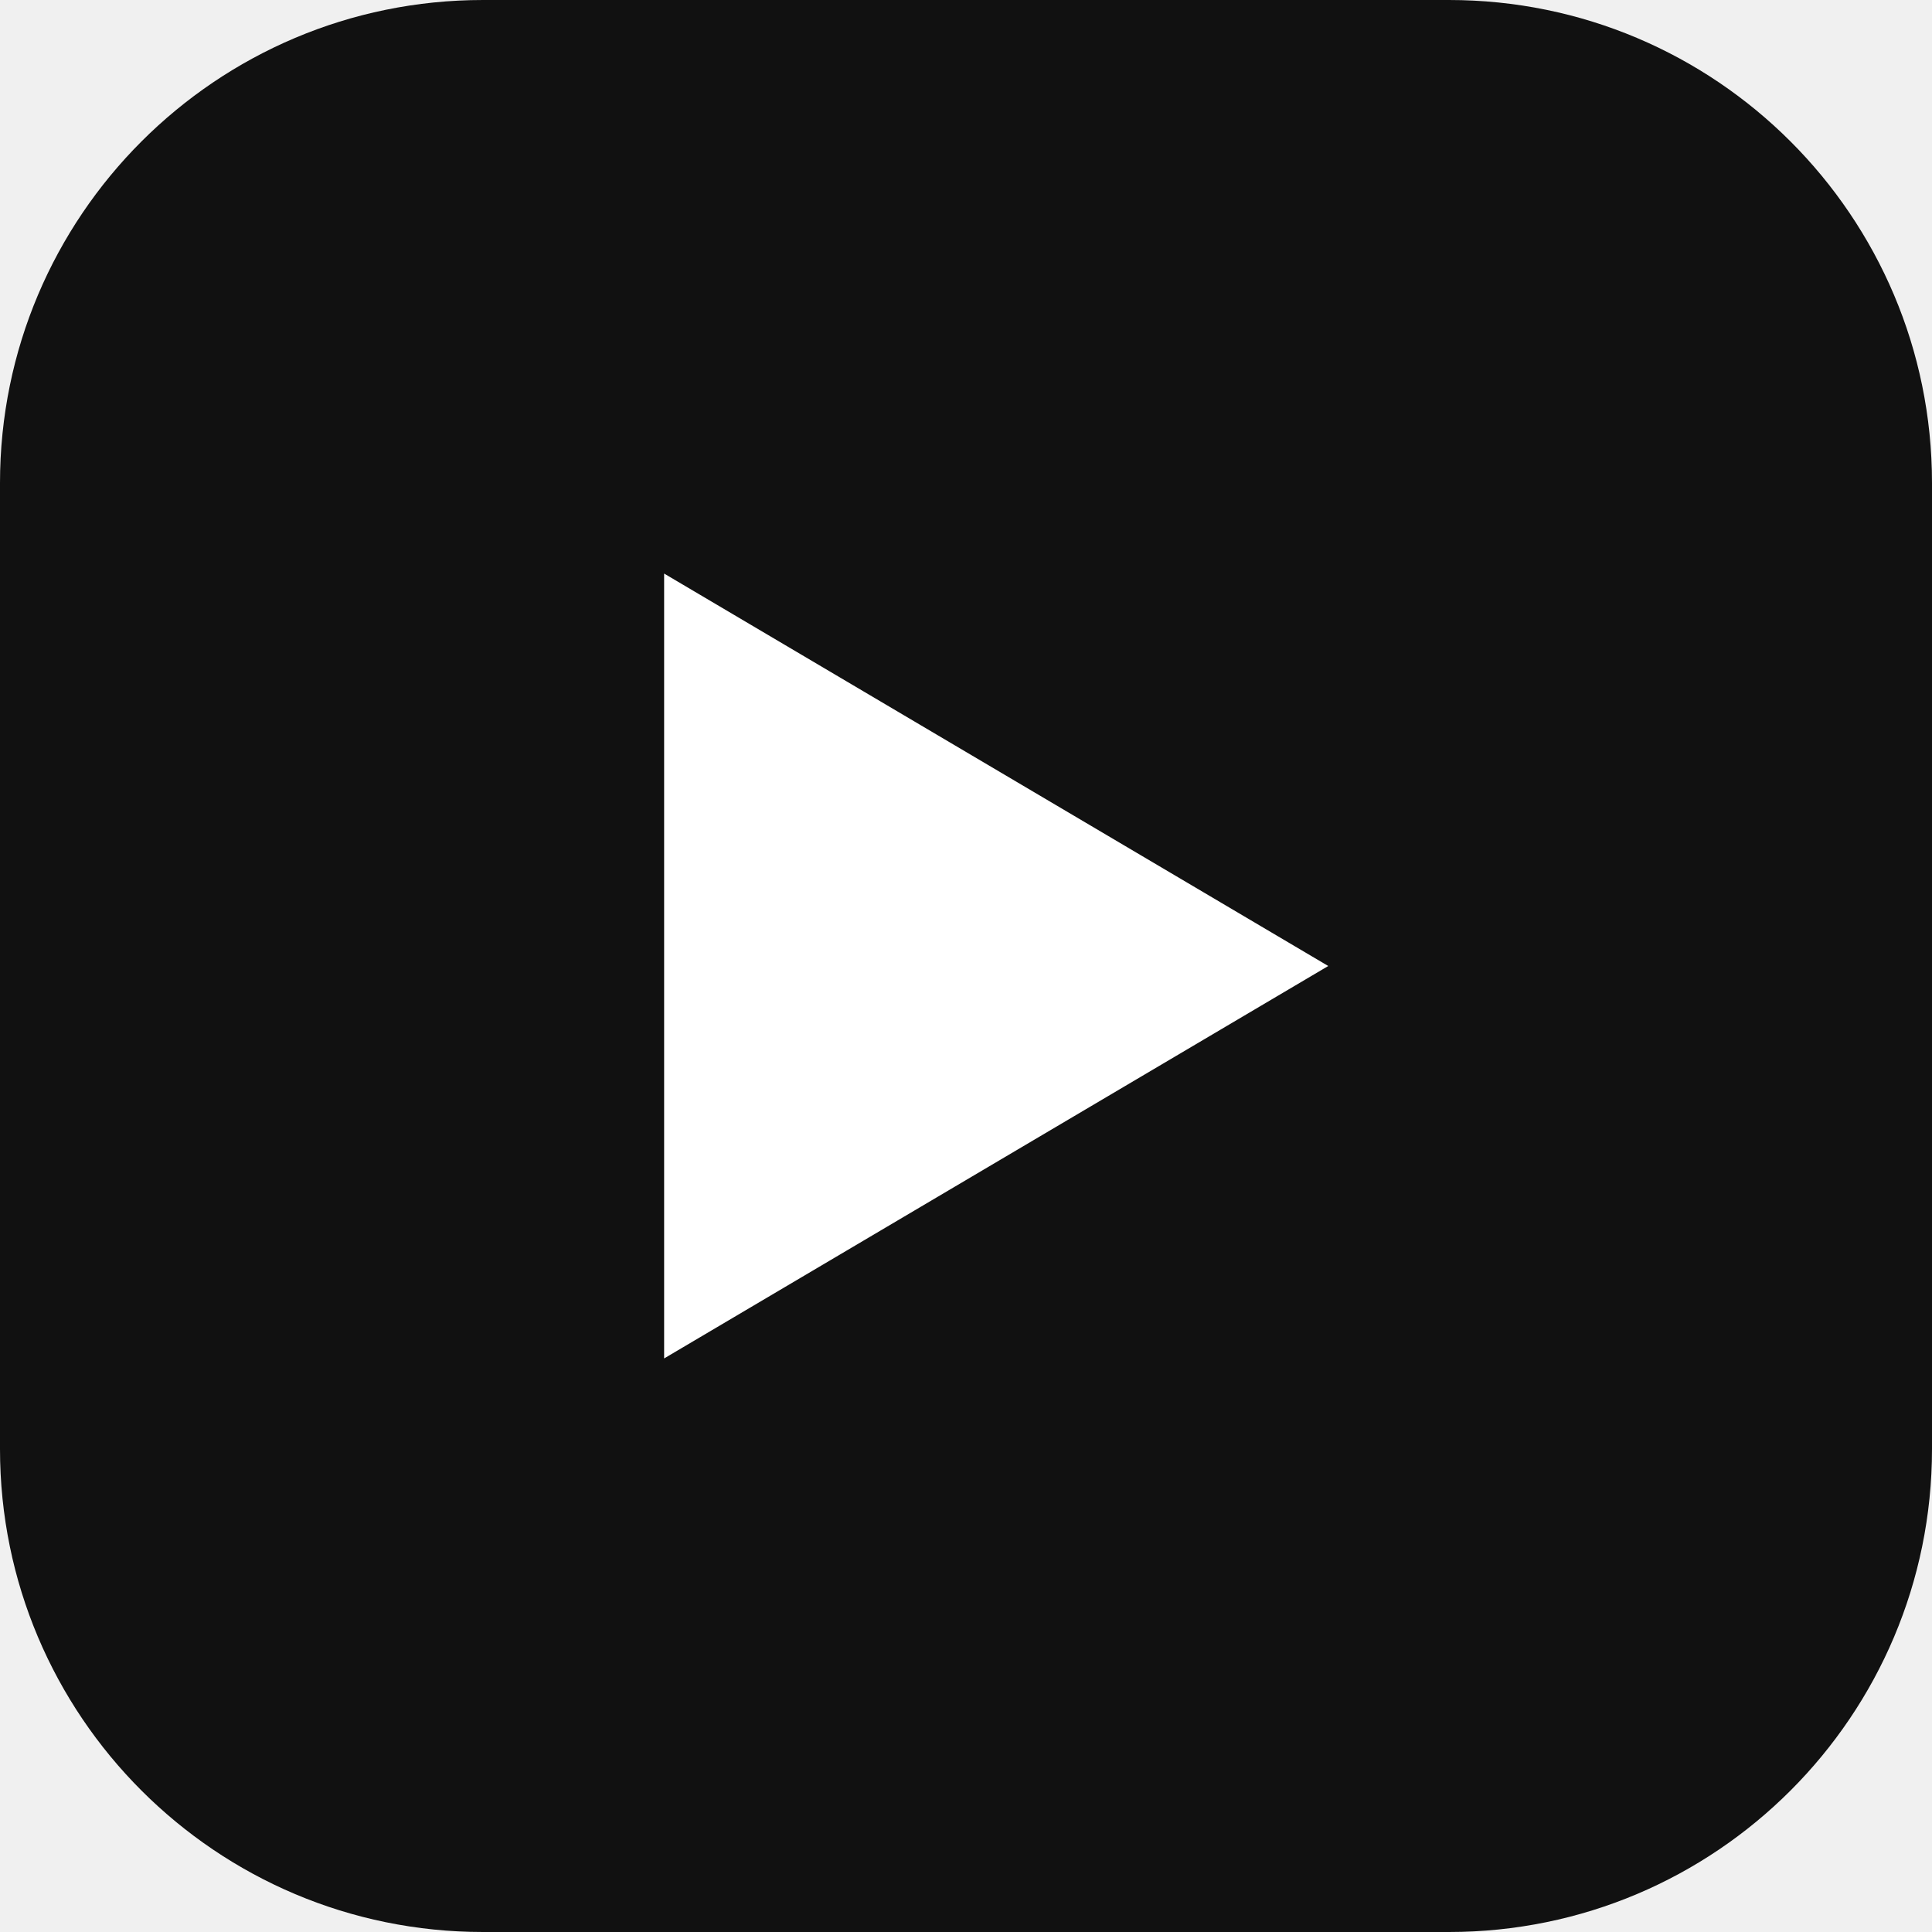
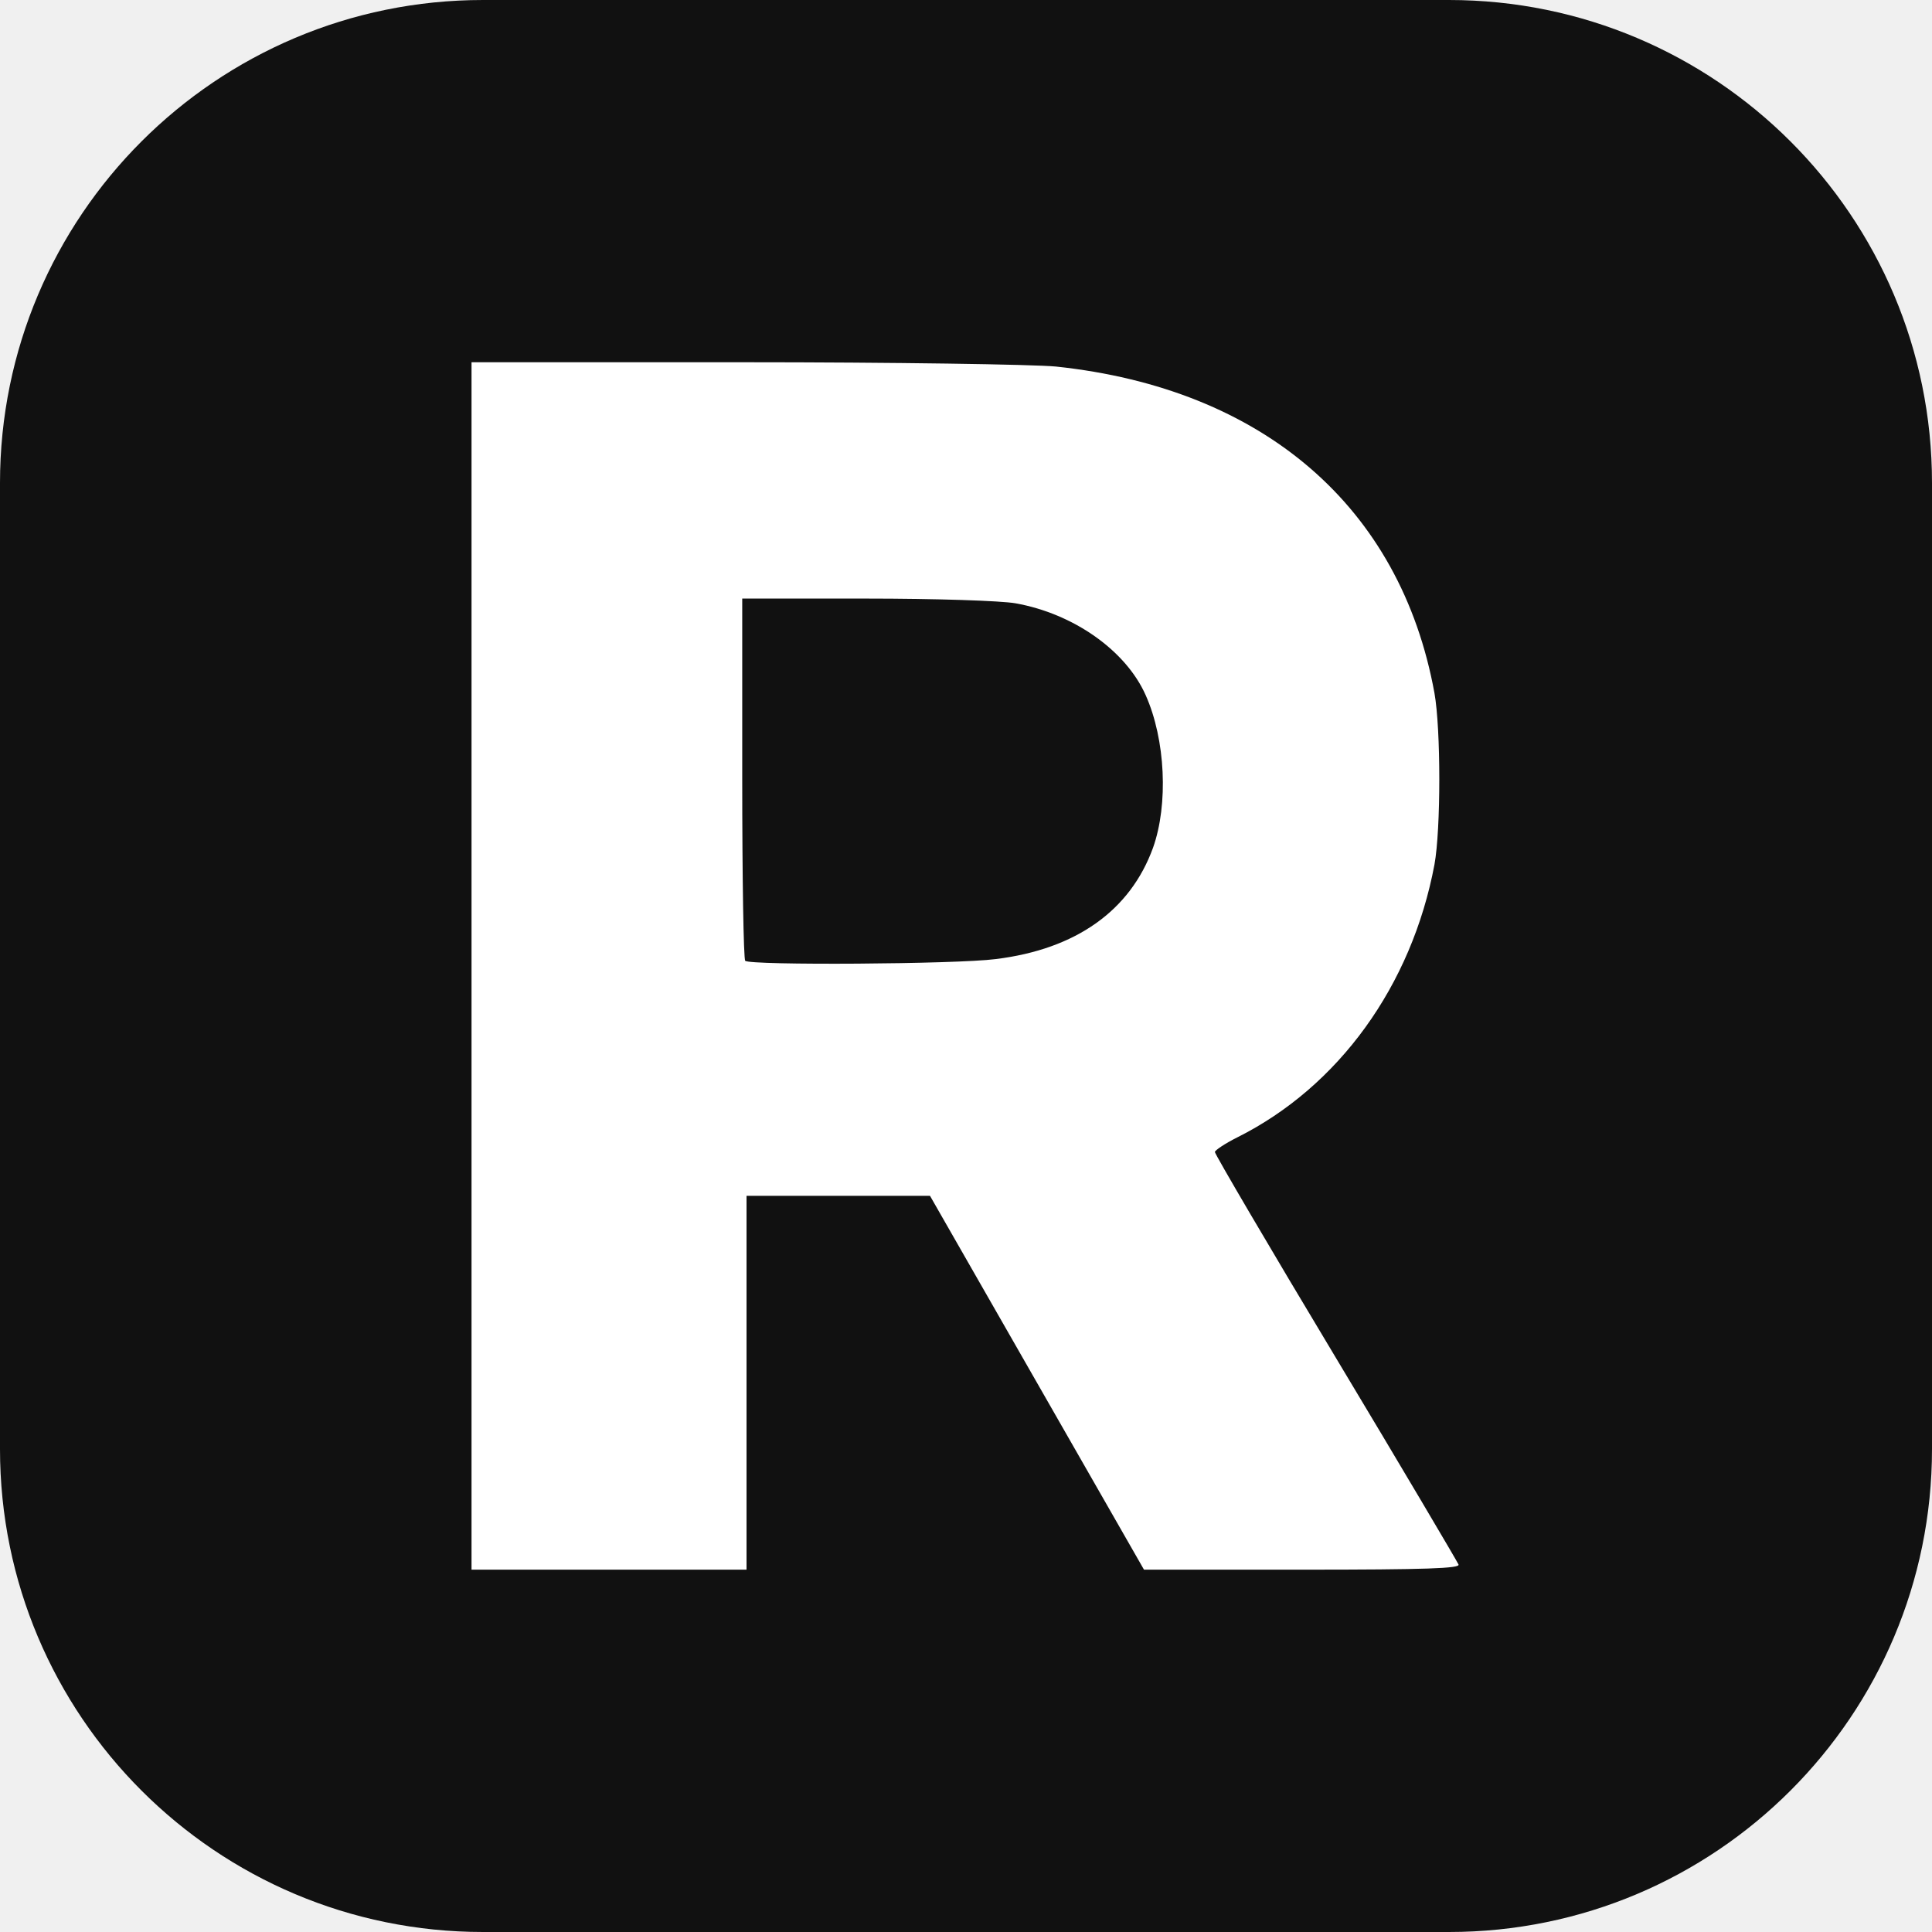
<svg xmlns="http://www.w3.org/2000/svg" viewBox="0 0 32 32">
  <rect width="32" height="32" rx="8" fill="#111" />
-   <path d="M11 9.5v13l11-6.5z" fill="#fff" />
+   <path transform="translate(7.81 4.79) scale(0.07117)" fill="#fff" fill-rule="evenodd" d="M0 157.5L0 17L63.2 17C98 17 130.8 17.5 136 18C184.2 23.1 216.2 50.6 224.1 94C225.6 102.4 225.6 125.7 224.1 133.9C218.8 162.1 201.8 185.6 178.2 197.4C175.4 198.8 173 200.4 173 200.8C173 201.3 185.6 222.8 201.1 248.6C216.6 274.4 229.4 296.1 229.7 296.8C230.1 297.7 222.4 298 193.4 298L156.5 298L131.6 254.5L106.7 211L85.4 211L64 211L64 254.5L64 298L32 298L0 298L0 157.5ZM122 155.9C140.7 153.6 153.3 144.6 158.6 130C162.2 119.9 161.5 104.8 156.9 94.5C152.3 84.1 140.1 75.5 126.6 73.1C123.2 72.5 108 72 91.8 72L63 72L63 113.8C63 136.8 63.3 156 63.7 156.3C64.8 157.4 112.8 157.1 122 155.9Z" />
</svg>
